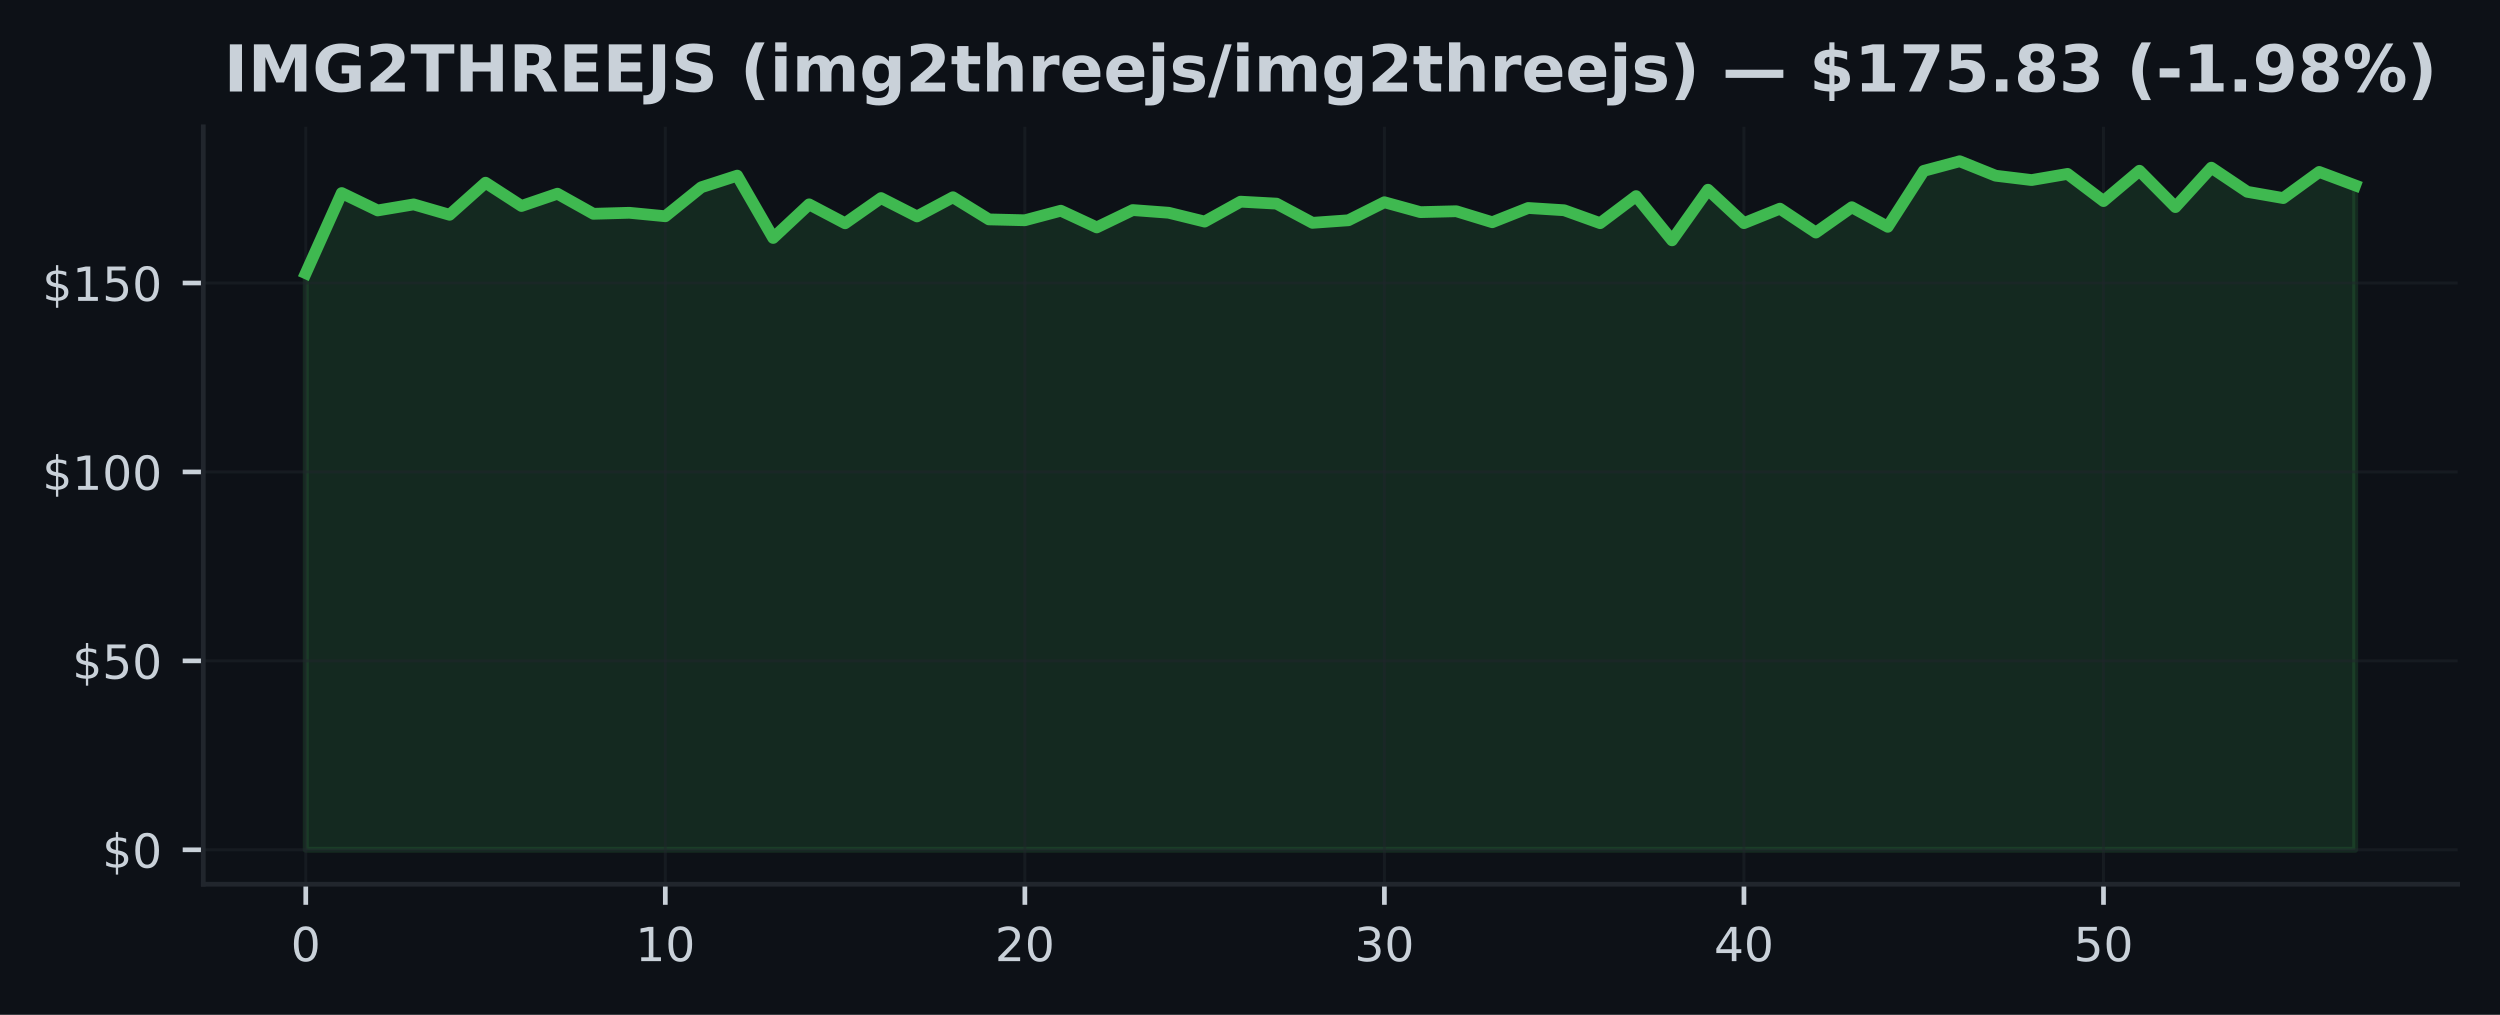
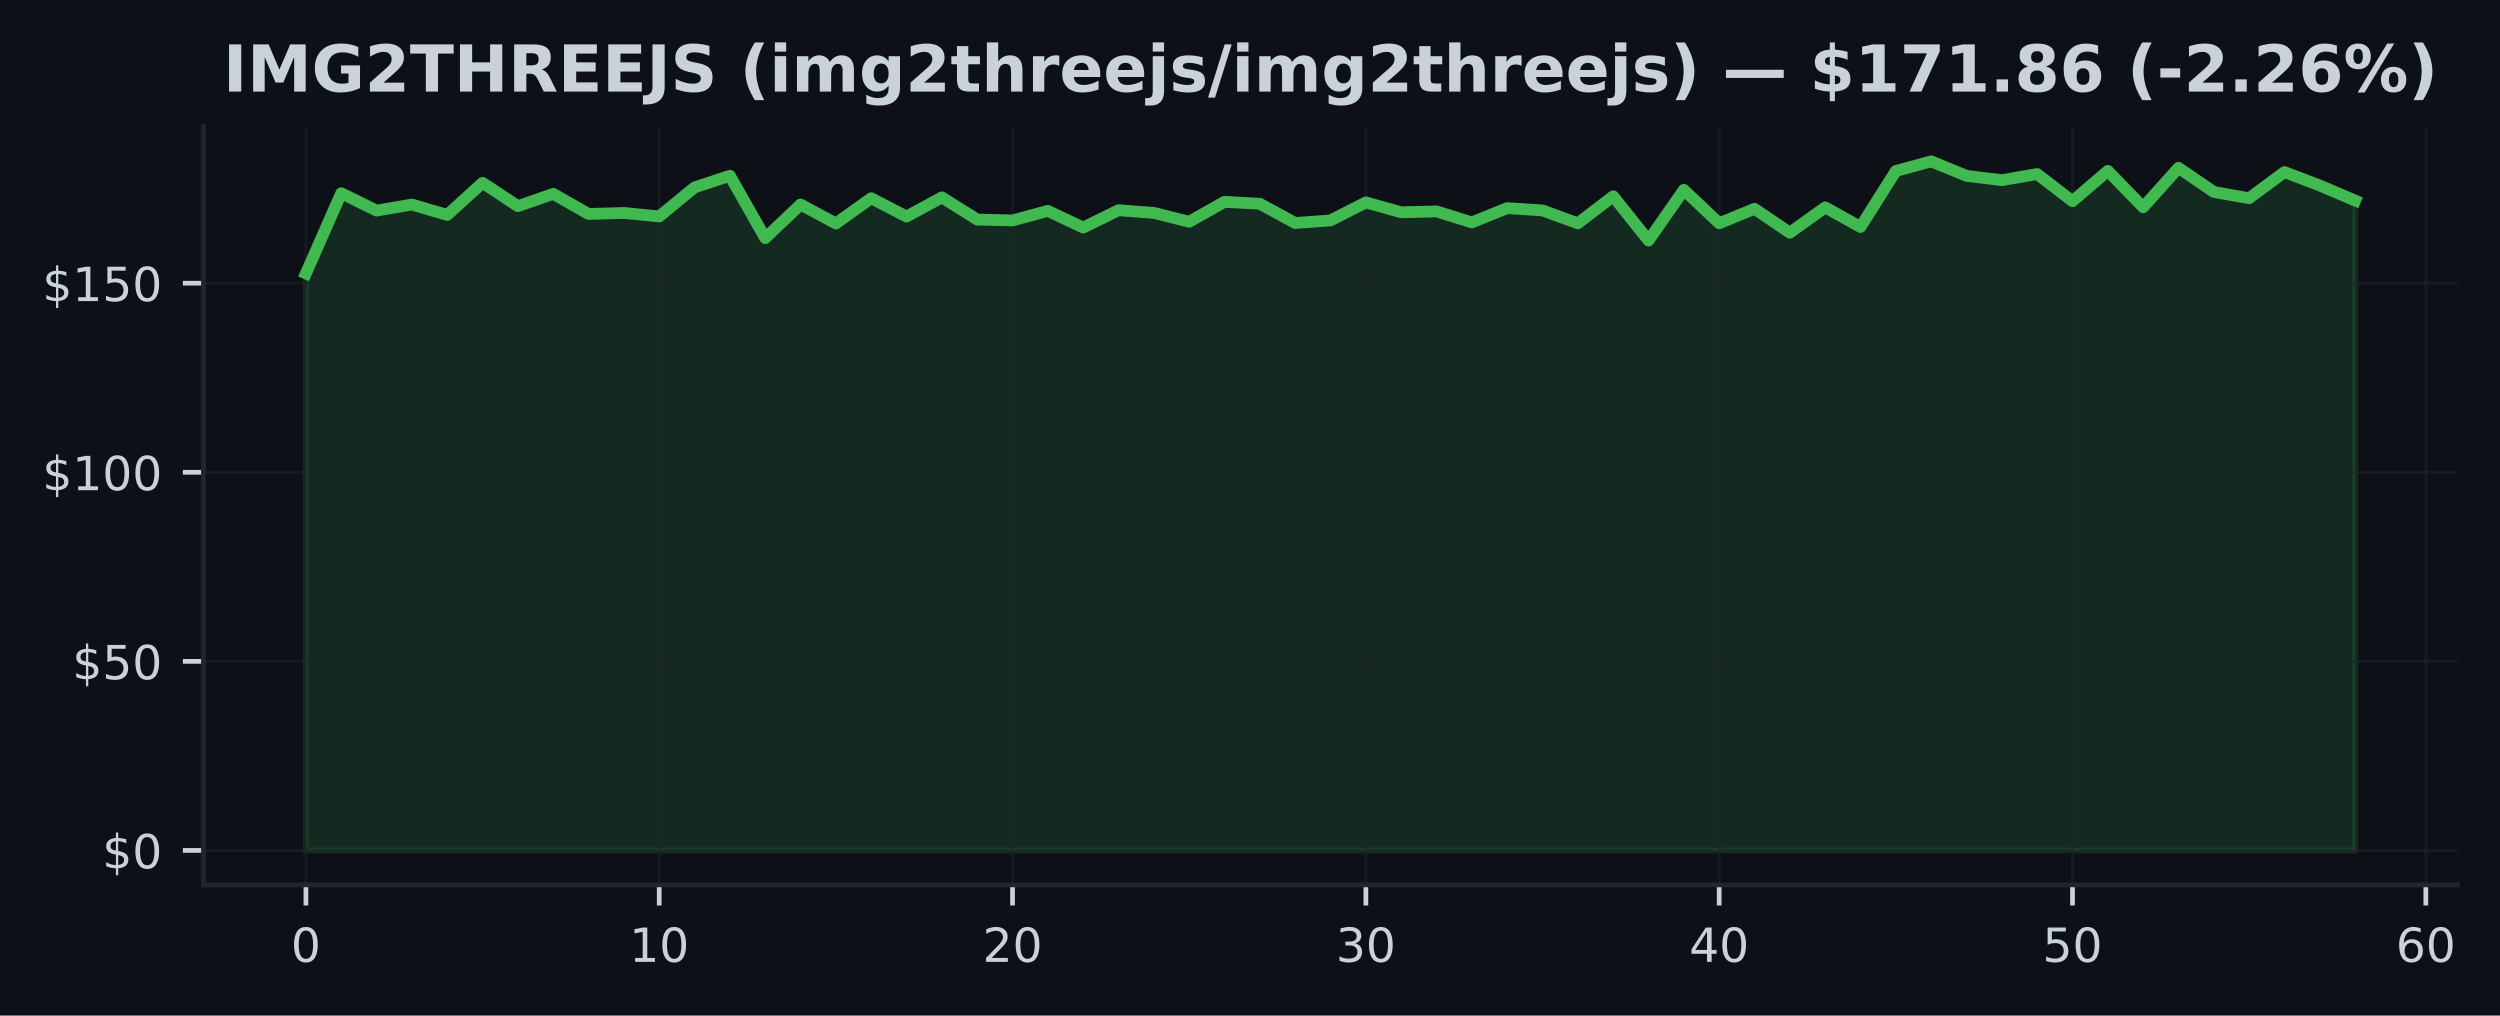
- <svg xmlns="http://www.w3.org/2000/svg" xmlns:xlink="http://www.w3.org/1999/xlink" width="425pt" height="172.518pt" viewBox="0 0 425 172.518" version="1.1">
+ <svg xmlns="http://www.w3.org/2000/svg" xmlns:xlink="http://www.w3.org/1999/xlink" width="424.683pt" height="172.518pt" viewBox="0 0 424.683 172.518" version="1.1">
  <defs>
    <style type="text/css">*{stroke-linejoin: round; stroke-linecap: butt}</style>
  </defs>
  <g id="figure_1">
    <g id="patch_1">
-       <path d="M 0 172.518  L 425 172.518  L 425 0  L 0 0  z " style="fill: #0d1117" />
+       <path d="M 0 172.518  L 424.683 172.518  L 424.683 0  L 0 0  z " style="fill: #0d1117" />
    </g>
    <g id="axes_1">
      <g id="patch_2">
-         <path d="M 34.56 150.318  L 417.8 150.318  L 417.8 21.558  L 34.56 21.558  z " style="fill: #0d1117" />
+         <path d="M 34.56 150.318  L 417.483 150.318  L 417.483 21.558  L 34.56 21.558  z " style="fill: #0d1117" />
      </g>
      <g id="FillBetweenPolyCollection_1">
        <defs>
-           <path id="mbc7bcfe0dc" d="M 51.98 -28.053  L 51.98 -126.067  L 58.092 -139.698  L 64.205 -136.743  L 70.317 -137.771  L 76.429 -136.005  L 82.541 -141.459  L 88.654 -137.501  L 94.766 -139.589  L 100.878 -136.172  L 106.991 -136.345  L 113.103 -135.754  L 119.215 -140.681  L 125.327 -142.66  L 131.44 -132.067  L 137.552 -137.778  L 143.664 -134.559  L 149.776 -138.844  L 155.889 -135.729  L 162.001 -138.985  L 168.113 -135.221  L 174.226 -135.073  L 180.338 -136.699  L 186.45 -133.859  L 192.562 -136.808  L 198.675 -136.352  L 204.787 -134.848  L 210.899 -138.234  L 217.012 -137.9  L 223.124 -134.636  L 229.236 -135.073  L 235.348 -138.137  L 241.461 -136.454  L 247.573 -136.609  L 253.685 -134.739  L 259.798 -137.161  L 265.91 -136.776  L 272.022 -134.579  L 278.134 -139.178  L 284.247 -131.662  L 290.359 -140.264  L 296.471 -134.585  L 302.584 -137.045  L 308.696 -132.986  L 314.808 -137.29  L 320.92 -133.962  L 327.033 -143.469  L 333.145 -145.107  L 339.257 -142.647  L 345.369 -141.908  L 351.482 -142.955  L 357.594 -138.337  L 363.706 -143.488  L 369.819 -137.315  L 375.931 -144.009  L 382.043 -139.91  L 388.155 -138.844  L 394.268 -143.289  L 400.38 -141.002  L 400.38 -28.053  L 400.38 -28.053  L 394.268 -28.053  L 388.155 -28.053  L 382.043 -28.053  L 375.931 -28.053  L 369.819 -28.053  L 363.706 -28.053  L 357.594 -28.053  L 351.482 -28.053  L 345.369 -28.053  L 339.257 -28.053  L 333.145 -28.053  L 327.033 -28.053  L 320.92 -28.053  L 314.808 -28.053  L 308.696 -28.053  L 302.584 -28.053  L 296.471 -28.053  L 290.359 -28.053  L 284.247 -28.053  L 278.134 -28.053  L 272.022 -28.053  L 265.91 -28.053  L 259.798 -28.053  L 253.685 -28.053  L 247.573 -28.053  L 241.461 -28.053  L 235.348 -28.053  L 229.236 -28.053  L 223.124 -28.053  L 217.012 -28.053  L 210.899 -28.053  L 204.787 -28.053  L 198.675 -28.053  L 192.562 -28.053  L 186.45 -28.053  L 180.338 -28.053  L 174.226 -28.053  L 168.113 -28.053  L 162.001 -28.053  L 155.889 -28.053  L 149.776 -28.053  L 143.664 -28.053  L 137.552 -28.053  L 131.44 -28.053  L 125.327 -28.053  L 119.215 -28.053  L 113.103 -28.053  L 106.991 -28.053  L 100.878 -28.053  L 94.766 -28.053  L 88.654 -28.053  L 82.541 -28.053  L 76.429 -28.053  L 70.317 -28.053  L 64.205 -28.053  L 58.092 -28.053  L 51.98 -28.053  z " style="stroke: #3fb950; stroke-opacity: 0.15" />
+           <path id="md863c3ec67" d="M 51.966 -28.053  L 51.966 -126.067  L 57.968 -139.698  L 63.969 -136.743  L 69.971 -137.771  L 75.973 -136.005  L 81.975 -141.459  L 87.977 -137.501  L 93.979 -139.589  L 99.981 -136.172  L 105.983 -136.345  L 111.985 -135.754  L 117.987 -140.681  L 123.989 -142.66  L 129.991 -132.067  L 135.993 -137.778  L 141.994 -134.559  L 147.996 -138.844  L 153.998 -135.729  L 160 -138.985  L 166.002 -135.221  L 172.004 -135.073  L 178.006 -136.699  L 184.008 -133.859  L 190.01 -136.808  L 196.012 -136.352  L 202.014 -134.848  L 208.016 -138.234  L 214.018 -137.9  L 220.02 -134.636  L 226.021 -135.073  L 232.023 -138.137  L 238.025 -136.454  L 244.027 -136.609  L 250.029 -134.739  L 256.031 -137.161  L 262.033 -136.776  L 268.035 -134.579  L 274.037 -139.178  L 280.039 -131.662  L 286.041 -140.264  L 292.043 -134.585  L 298.045 -137.045  L 304.046 -132.986  L 310.048 -137.29  L 316.05 -133.962  L 322.052 -143.469  L 328.054 -145.107  L 334.056 -142.647  L 340.058 -141.908  L 346.06 -142.955  L 352.062 -138.337  L 358.064 -143.488  L 364.066 -137.315  L 370.068 -144.009  L 376.07 -139.91  L 382.072 -138.844  L 388.073 -143.289  L 394.075 -141.002  L 400.077 -138.452  L 400.077 -28.053  L 400.077 -28.053  L 394.075 -28.053  L 388.073 -28.053  L 382.072 -28.053  L 376.07 -28.053  L 370.068 -28.053  L 364.066 -28.053  L 358.064 -28.053  L 352.062 -28.053  L 346.06 -28.053  L 340.058 -28.053  L 334.056 -28.053  L 328.054 -28.053  L 322.052 -28.053  L 316.05 -28.053  L 310.048 -28.053  L 304.046 -28.053  L 298.045 -28.053  L 292.043 -28.053  L 286.041 -28.053  L 280.039 -28.053  L 274.037 -28.053  L 268.035 -28.053  L 262.033 -28.053  L 256.031 -28.053  L 250.029 -28.053  L 244.027 -28.053  L 238.025 -28.053  L 232.023 -28.053  L 226.021 -28.053  L 220.02 -28.053  L 214.018 -28.053  L 208.016 -28.053  L 202.014 -28.053  L 196.012 -28.053  L 190.01 -28.053  L 184.008 -28.053  L 178.006 -28.053  L 172.004 -28.053  L 166.002 -28.053  L 160 -28.053  L 153.998 -28.053  L 147.996 -28.053  L 141.994 -28.053  L 135.993 -28.053  L 129.991 -28.053  L 123.989 -28.053  L 117.987 -28.053  L 111.985 -28.053  L 105.983 -28.053  L 99.981 -28.053  L 93.979 -28.053  L 87.977 -28.053  L 81.975 -28.053  L 75.973 -28.053  L 69.971 -28.053  L 63.969 -28.053  L 57.968 -28.053  L 51.966 -28.053  z " style="stroke: #3fb950; stroke-opacity: 0.15" />
        </defs>
-         <g clip-path="url(#pb139ffe8d1)">
-           <use xlink:href="#mbc7bcfe0dc" x="0" y="172.518" style="fill: #3fb950; fill-opacity: 0.15; stroke: #3fb950; stroke-opacity: 0.15" />
+         <g clip-path="url(#pa2a688dcfe)">
+           <use xlink:href="#md863c3ec67" x="0" y="172.518" style="fill: #3fb950; fill-opacity: 0.15; stroke: #3fb950; stroke-opacity: 0.15" />
        </g>
      </g>
      <g id="matplotlib.axis_1">
        <g id="xtick_1">
          <g id="line2d_1">
-             <path d="M 51.98 150.318  L 51.98 21.558  " clip-path="url(#pb139ffe8d1)" style="fill: none; stroke: #21262d; stroke-opacity: 0.5; stroke-width: 0.5; stroke-linecap: square" />
+             <path d="M 51.966 150.318  L 51.966 21.558  " clip-path="url(#pa2a688dcfe)" style="fill: none; stroke: #21262d; stroke-opacity: 0.5; stroke-width: 0.5; stroke-linecap: square" />
          </g>
          <g id="line2d_2">
            <defs>
-               <path id="mf9c7e9d712" d="M 0 0  L 0 3.5  " style="stroke: #c9d1d9; stroke-width: 0.8" />
+               <path id="m84be8deab8" d="M 0 0  L 0 3.5  " style="stroke: #c9d1d9; stroke-width: 0.8" />
            </defs>
            <g>
-               <use xlink:href="#mf9c7e9d712" x="51.98" y="150.318" style="fill: #c9d1d9; stroke: #c9d1d9; stroke-width: 0.8" />
+               <use xlink:href="#m84be8deab8" x="51.966" y="150.318" style="fill: #c9d1d9; stroke: #c9d1d9; stroke-width: 0.8" />
            </g>
          </g>
          <g id="text_1">
-             <g style="fill: #c9d1d9" transform="translate(49.435 163.3964) scale(0.08 -0.08)">
+             <g style="fill: #c9d1d9" transform="translate(49.42059 163.3964) scale(0.08 -0.08)">
              <defs>
                <path id="DejaVuSans-13" d="M 2034 4250  Q 1547 4250 1301 3770  Q 1056 3291 1056 2328  Q 1056 1369 1301 889  Q 1547 409 2034 409  Q 2525 409 2770 889  Q 3016 1369 3016 2328  Q 3016 3291 2770 3770  Q 2525 4250 2034 4250  z M 2034 4750  Q 2819 4750 3233 4129  Q 3647 3509 3647 2328  Q 3647 1150 3233 529  Q 2819 -91 2034 -91  Q 1250 -91 836 529  Q 422 1150 422 2328  Q 422 3509 836 4129  Q 1250 4750 2034 4750  z " transform="scale(0.015625)" />
              </defs>
              <use xlink:href="#DejaVuSans-13" />
            </g>
          </g>
        </g>
        <g id="xtick_2">
          <g id="line2d_3">
-             <path d="M 113.103 150.318  L 113.103 21.558  " clip-path="url(#pb139ffe8d1)" style="fill: none; stroke: #21262d; stroke-opacity: 0.5; stroke-width: 0.5; stroke-linecap: square" />
+             <path d="M 111.985 150.318  L 111.985 21.558  " clip-path="url(#pa2a688dcfe)" style="fill: none; stroke: #21262d; stroke-opacity: 0.5; stroke-width: 0.5; stroke-linecap: square" />
          </g>
          <g id="line2d_4">
            <g>
-               <use xlink:href="#mf9c7e9d712" x="113.103" y="150.318" style="fill: #c9d1d9; stroke: #c9d1d9; stroke-width: 0.8" />
+               <use xlink:href="#m84be8deab8" x="111.985" y="150.318" style="fill: #c9d1d9; stroke: #c9d1d9; stroke-width: 0.8" />
            </g>
          </g>
          <g id="text_2">
-             <g style="fill: #c9d1d9" transform="translate(108.0128 163.3964) scale(0.08 -0.08)">
+             <g style="fill: #c9d1d9" transform="translate(106.8948 163.3964) scale(0.08 -0.08)">
              <defs>
                <path id="DejaVuSans-14" d="M 794 531  L 1825 531  L 1825 4091  L 703 3866  L 703 4441  L 1819 4666  L 2450 4666  L 2450 531  L 3481 531  L 3481 0  L 794 0  L 794 531  z " transform="scale(0.015625)" />
              </defs>
              <use xlink:href="#DejaVuSans-14" />
              <use xlink:href="#DejaVuSans-13" transform="translate(63.625 0)" />
            </g>
          </g>
        </g>
        <g id="xtick_3">
          <g id="line2d_5">
-             <path d="M 174.226 150.318  L 174.226 21.558  " clip-path="url(#pb139ffe8d1)" style="fill: none; stroke: #21262d; stroke-opacity: 0.5; stroke-width: 0.5; stroke-linecap: square" />
+             <path d="M 172.004 150.318  L 172.004 21.558  " clip-path="url(#pa2a688dcfe)" style="fill: none; stroke: #21262d; stroke-opacity: 0.5; stroke-width: 0.5; stroke-linecap: square" />
          </g>
          <g id="line2d_6">
            <g>
-               <use xlink:href="#mf9c7e9d712" x="174.226" y="150.318" style="fill: #c9d1d9; stroke: #c9d1d9; stroke-width: 0.8" />
+               <use xlink:href="#m84be8deab8" x="172.004" y="150.318" style="fill: #c9d1d9; stroke: #c9d1d9; stroke-width: 0.8" />
            </g>
          </g>
          <g id="text_3">
-             <g style="fill: #c9d1d9" transform="translate(169.1356 163.3964) scale(0.08 -0.08)">
+             <g style="fill: #c9d1d9" transform="translate(166.9141 163.3964) scale(0.08 -0.08)">
              <defs>
                <path id="DejaVuSans-15" d="M 1228 531  L 3431 531  L 3431 0  L 469 0  L 469 531  Q 828 903 1448 1529  Q 2069 2156 2228 2338  Q 2531 2678 2651 2914  Q 2772 3150 2772 3378  Q 2772 3750 2511 3984  Q 2250 4219 1831 4219  Q 1534 4219 1204 4116  Q 875 4013 500 3803  L 500 4441  Q 881 4594 1212 4672  Q 1544 4750 1819 4750  Q 2544 4750 2975 4387  Q 3406 4025 3406 3419  Q 3406 3131 3298 2873  Q 3191 2616 2906 2266  Q 2828 2175 2409 1742  Q 1991 1309 1228 531  z " transform="scale(0.015625)" />
              </defs>
              <use xlink:href="#DejaVuSans-15" />
              <use xlink:href="#DejaVuSans-13" transform="translate(63.625 0)" />
            </g>
          </g>
        </g>
        <g id="xtick_4">
          <g id="line2d_7">
-             <path d="M 235.348 150.318  L 235.348 21.558  " clip-path="url(#pb139ffe8d1)" style="fill: none; stroke: #21262d; stroke-opacity: 0.5; stroke-width: 0.5; stroke-linecap: square" />
+             <path d="M 232.023 150.318  L 232.023 21.558  " clip-path="url(#pa2a688dcfe)" style="fill: none; stroke: #21262d; stroke-opacity: 0.5; stroke-width: 0.5; stroke-linecap: square" />
          </g>
          <g id="line2d_8">
            <g>
-               <use xlink:href="#mf9c7e9d712" x="235.348" y="150.318" style="fill: #c9d1d9; stroke: #c9d1d9; stroke-width: 0.8" />
+               <use xlink:href="#m84be8deab8" x="232.023" y="150.318" style="fill: #c9d1d9; stroke: #c9d1d9; stroke-width: 0.8" />
            </g>
          </g>
          <g id="text_4">
-             <g style="fill: #c9d1d9" transform="translate(230.2584 163.3964) scale(0.08 -0.08)">
+             <g style="fill: #c9d1d9" transform="translate(226.9334 163.3964) scale(0.08 -0.08)">
              <defs>
                <path id="DejaVuSans-16" d="M 2597 2516  Q 3050 2419 3304 2112  Q 3559 1806 3559 1356  Q 3559 666 3084 287  Q 2609 -91 1734 -91  Q 1441 -91 1130 -33  Q 819 25 488 141  L 488 750  Q 750 597 1062 519  Q 1375 441 1716 441  Q 2309 441 2620 675  Q 2931 909 2931 1356  Q 2931 1769 2642 2001  Q 2353 2234 1838 2234  L 1294 2234  L 1294 2753  L 1863 2753  Q 2328 2753 2575 2939  Q 2822 3125 2822 3475  Q 2822 3834 2567 4026  Q 2313 4219 1838 4219  Q 1578 4219 1281 4162  Q 984 4106 628 3988  L 628 4550  Q 988 4650 1302 4700  Q 1616 4750 1894 4750  Q 2613 4750 3031 4423  Q 3450 4097 3450 3541  Q 3450 3153 3228 2886  Q 3006 2619 2597 2516  z " transform="scale(0.015625)" />
              </defs>
              <use xlink:href="#DejaVuSans-16" />
              <use xlink:href="#DejaVuSans-13" transform="translate(63.625 0)" />
            </g>
          </g>
        </g>
        <g id="xtick_5">
          <g id="line2d_9">
-             <path d="M 296.471 150.318  L 296.471 21.558  " clip-path="url(#pb139ffe8d1)" style="fill: none; stroke: #21262d; stroke-opacity: 0.5; stroke-width: 0.5; stroke-linecap: square" />
+             <path d="M 292.043 150.318  L 292.043 21.558  " clip-path="url(#pa2a688dcfe)" style="fill: none; stroke: #21262d; stroke-opacity: 0.5; stroke-width: 0.5; stroke-linecap: square" />
          </g>
          <g id="line2d_10">
            <g>
-               <use xlink:href="#mf9c7e9d712" x="296.471" y="150.318" style="fill: #c9d1d9; stroke: #c9d1d9; stroke-width: 0.8" />
+               <use xlink:href="#m84be8deab8" x="292.043" y="150.318" style="fill: #c9d1d9; stroke: #c9d1d9; stroke-width: 0.8" />
            </g>
          </g>
          <g id="text_5">
-             <g style="fill: #c9d1d9" transform="translate(291.3812 163.3964) scale(0.08 -0.08)">
+             <g style="fill: #c9d1d9" transform="translate(286.9526 163.3964) scale(0.08 -0.08)">
              <defs>
                <path id="DejaVuSans-17" d="M 2419 4116  L 825 1625  L 2419 1625  L 2419 4116  z M 2253 4666  L 3047 4666  L 3047 1625  L 3713 1625  L 3713 1100  L 3047 1100  L 3047 0  L 2419 0  L 2419 1100  L 313 1100  L 313 1709  L 2253 4666  z " transform="scale(0.015625)" />
              </defs>
              <use xlink:href="#DejaVuSans-17" />
              <use xlink:href="#DejaVuSans-13" transform="translate(63.625 0)" />
            </g>
          </g>
        </g>
        <g id="xtick_6">
          <g id="line2d_11">
-             <path d="M 357.594 150.318  L 357.594 21.558  " clip-path="url(#pb139ffe8d1)" style="fill: none; stroke: #21262d; stroke-opacity: 0.5; stroke-width: 0.5; stroke-linecap: square" />
+             <path d="M 352.062 150.318  L 352.062 21.558  " clip-path="url(#pa2a688dcfe)" style="fill: none; stroke: #21262d; stroke-opacity: 0.5; stroke-width: 0.5; stroke-linecap: square" />
          </g>
          <g id="line2d_12">
            <g>
-               <use xlink:href="#mf9c7e9d712" x="357.594" y="150.318" style="fill: #c9d1d9; stroke: #c9d1d9; stroke-width: 0.8" />
+               <use xlink:href="#m84be8deab8" x="352.062" y="150.318" style="fill: #c9d1d9; stroke: #c9d1d9; stroke-width: 0.8" />
            </g>
          </g>
          <g id="text_6">
-             <g style="fill: #c9d1d9" transform="translate(352.504 163.3964) scale(0.08 -0.08)">
+             <g style="fill: #c9d1d9" transform="translate(346.9719 163.3964) scale(0.08 -0.08)">
              <defs>
                <path id="DejaVuSans-18" d="M 691 4666  L 3169 4666  L 3169 4134  L 1269 4134  L 1269 2991  Q 1406 3038 1543 3061  Q 1681 3084 1819 3084  Q 2600 3084 3056 2656  Q 3513 2228 3513 1497  Q 3513 744 3044 326  Q 2575 -91 1722 -91  Q 1428 -91 1123 -41  Q 819 9 494 109  L 494 744  Q 775 591 1075 516  Q 1375 441 1709 441  Q 2250 441 2565 725  Q 2881 1009 2881 1497  Q 2881 1984 2565 2268  Q 2250 2553 1709 2553  Q 1456 2553 1204 2497  Q 953 2441 691 2322  L 691 4666  z " transform="scale(0.015625)" />
              </defs>
              <use xlink:href="#DejaVuSans-18" />
+               <use xlink:href="#DejaVuSans-13" transform="translate(63.625 0)" />
+             </g>
+           </g>
+         </g>
+         <g id="xtick_7">
+           <g id="line2d_13">
+             <path d="M 412.081 150.318  L 412.081 21.558  " clip-path="url(#pa2a688dcfe)" style="fill: none; stroke: #21262d; stroke-opacity: 0.5; stroke-width: 0.5; stroke-linecap: square" />
+           </g>
+           <g id="line2d_14">
+             <g>
+               <use xlink:href="#m84be8deab8" x="412.081" y="150.318" style="fill: #c9d1d9; stroke: #c9d1d9; stroke-width: 0.8" />
+             </g>
+           </g>
+           <g id="text_7">
+             <g style="fill: #c9d1d9" transform="translate(406.9912 163.3964) scale(0.08 -0.08)">
+               <defs>
+                 <path id="DejaVuSans-19" d="M 2113 2584  Q 1688 2584 1439 2293  Q 1191 2003 1191 1497  Q 1191 994 1439 701  Q 1688 409 2113 409  Q 2538 409 2786 701  Q 3034 994 3034 1497  Q 3034 2003 2786 2293  Q 2538 2584 2113 2584  z M 3366 4563  L 3366 3988  Q 3128 4100 2886 4159  Q 2644 4219 2406 4219  Q 1781 4219 1451 3797  Q 1122 3375 1075 2522  Q 1259 2794 1537 2939  Q 1816 3084 2150 3084  Q 2853 3084 3261 2657  Q 3669 2231 3669 1497  Q 3669 778 3244 343  Q 2819 -91 2113 -91  Q 1303 -91 875 529  Q 447 1150 447 2328  Q 447 3434 972 4092  Q 1497 4750 2381 4750  Q 2619 4750 2861 4703  Q 3103 4656 3366 4563  z " transform="scale(0.015625)" />
+               </defs>
+               <use xlink:href="#DejaVuSans-19" />
              <use xlink:href="#DejaVuSans-13" transform="translate(63.625 0)" />
            </g>
          </g>
        </g>
      </g>
      <g id="matplotlib.axis_2">
        <g id="ytick_1">
-           <g id="line2d_13">
-             <path d="M 34.56 144.466  L 417.8 144.466  " clip-path="url(#pb139ffe8d1)" style="fill: none; stroke: #21262d; stroke-opacity: 0.5; stroke-width: 0.5; stroke-linecap: square" />
-           </g>
-           <g id="line2d_14">
+           <g id="line2d_15">
+             <path d="M 34.56 144.466  L 417.483 144.466  " clip-path="url(#pa2a688dcfe)" style="fill: none; stroke: #21262d; stroke-opacity: 0.5; stroke-width: 0.5; stroke-linecap: square" />
+           </g>
+           <g id="line2d_16">
            <defs>
-               <path id="m85b70322e2" d="M 0 0  L -3.5 0  " style="stroke: #c9d1d9; stroke-width: 0.8" />
+               <path id="me0f31e23eb" d="M 0 0  L -3.5 0  " style="stroke: #c9d1d9; stroke-width: 0.8" />
            </defs>
            <g>
-               <use xlink:href="#m85b70322e2" x="34.56" y="144.466" style="fill: #c9d1d9; stroke: #c9d1d9; stroke-width: 0.8" />
-             </g>
-           </g>
-           <g id="text_7">
+               <use xlink:href="#me0f31e23eb" x="34.56" y="144.466" style="fill: #c9d1d9; stroke: #c9d1d9; stroke-width: 0.8" />
+             </g>
+           </g>
+           <g id="text_8">
            <g style="fill: #c9d1d9" transform="translate(17.38 147.5049) scale(0.08 -0.08)">
              <defs>
                <path id="DejaVuSans-7" d="M 2163 -941  L 1850 -941  L 1847 0  Q 1519 6 1191 76  Q 863 147 531 288  L 531 850  Q 850 650 1176 548  Q 1503 447 1850 444  L 1850 1869  Q 1159 1981 845 2250  Q 531 2519 531 2988  Q 531 3497 872 3790  Q 1213 4084 1850 4128  L 1850 4863  L 2163 4863  L 2163 4138  Q 2453 4125 2725 4076  Q 2997 4028 3256 3944  L 3256 3397  Q 2997 3528 2723 3600  Q 2450 3672 2163 3684  L 2163 2350  Q 2872 2241 3206 1959  Q 3541 1678 3541 1191  Q 3541 663 3186 358  Q 2831 53 2163 6  L 2163 -941  z M 1850 2406  L 1850 3688  Q 1488 3647 1297 3481  Q 1106 3316 1106 3041  Q 1106 2772 1282 2622  Q 1459 2472 1850 2406  z M 2163 1806  L 2163 453  Q 2559 506 2761 678  Q 2963 850 2963 1131  Q 2963 1406 2770 1568  Q 2578 1731 2163 1806  z " transform="scale(0.015625)" />
              </defs>
              <use xlink:href="#DejaVuSans-7" />
              <use xlink:href="#DejaVuSans-13" transform="translate(63.625 0)" />
            </g>
          </g>
        </g>
        <g id="ytick_2">
-           <g id="line2d_15">
-             <path d="M 34.56 112.347  L 417.8 112.347  " clip-path="url(#pb139ffe8d1)" style="fill: none; stroke: #21262d; stroke-opacity: 0.5; stroke-width: 0.5; stroke-linecap: square" />
-           </g>
-           <g id="line2d_16">
-             <g>
-               <use xlink:href="#m85b70322e2" x="34.56" y="112.347" style="fill: #c9d1d9; stroke: #c9d1d9; stroke-width: 0.8" />
-             </g>
-           </g>
-           <g id="text_8">
+           <g id="line2d_17">
+             <path d="M 34.56 112.347  L 417.483 112.347  " clip-path="url(#pa2a688dcfe)" style="fill: none; stroke: #21262d; stroke-opacity: 0.5; stroke-width: 0.5; stroke-linecap: square" />
+           </g>
+           <g id="line2d_18">
+             <g>
+               <use xlink:href="#me0f31e23eb" x="34.56" y="112.347" style="fill: #c9d1d9; stroke: #c9d1d9; stroke-width: 0.8" />
+             </g>
+           </g>
+           <g id="text_9">
            <g style="fill: #c9d1d9" transform="translate(12.29 115.3859) scale(0.08 -0.08)">
              <use xlink:href="#DejaVuSans-7" />
              <use xlink:href="#DejaVuSans-18" transform="translate(63.625 0)" />
              <use xlink:href="#DejaVuSans-13" transform="translate(127.25 0)" />
            </g>
          </g>
        </g>
        <g id="ytick_3">
-           <g id="line2d_17">
-             <path d="M 34.56 80.228  L 417.8 80.228  " clip-path="url(#pb139ffe8d1)" style="fill: none; stroke: #21262d; stroke-opacity: 0.5; stroke-width: 0.5; stroke-linecap: square" />
-           </g>
-           <g id="line2d_18">
-             <g>
-               <use xlink:href="#m85b70322e2" x="34.56" y="80.228" style="fill: #c9d1d9; stroke: #c9d1d9; stroke-width: 0.8" />
-             </g>
-           </g>
-           <g id="text_9">
+           <g id="line2d_19">
+             <path d="M 34.56 80.228  L 417.483 80.228  " clip-path="url(#pa2a688dcfe)" style="fill: none; stroke: #21262d; stroke-opacity: 0.5; stroke-width: 0.5; stroke-linecap: square" />
+           </g>
+           <g id="line2d_20">
+             <g>
+               <use xlink:href="#me0f31e23eb" x="34.56" y="80.228" style="fill: #c9d1d9; stroke: #c9d1d9; stroke-width: 0.8" />
+             </g>
+           </g>
+           <g id="text_10">
            <g style="fill: #c9d1d9" transform="translate(7.2 83.2669) scale(0.08 -0.08)">
              <use xlink:href="#DejaVuSans-7" />
              <use xlink:href="#DejaVuSans-14" transform="translate(63.625 0)" />
              <use xlink:href="#DejaVuSans-13" transform="translate(127.25 0)" />
              <use xlink:href="#DejaVuSans-13" transform="translate(190.875 0)" />
            </g>
          </g>
        </g>
        <g id="ytick_4">
-           <g id="line2d_19">
-             <path d="M 34.56 48.109  L 417.8 48.109  " clip-path="url(#pb139ffe8d1)" style="fill: none; stroke: #21262d; stroke-opacity: 0.5; stroke-width: 0.5; stroke-linecap: square" />
-           </g>
-           <g id="line2d_20">
-             <g>
-               <use xlink:href="#m85b70322e2" x="34.56" y="48.109" style="fill: #c9d1d9; stroke: #c9d1d9; stroke-width: 0.8" />
-             </g>
-           </g>
-           <g id="text_10">
+           <g id="line2d_21">
+             <path d="M 34.56 48.109  L 417.483 48.109  " clip-path="url(#pa2a688dcfe)" style="fill: none; stroke: #21262d; stroke-opacity: 0.5; stroke-width: 0.5; stroke-linecap: square" />
+           </g>
+           <g id="line2d_22">
+             <g>
+               <use xlink:href="#me0f31e23eb" x="34.56" y="48.109" style="fill: #c9d1d9; stroke: #c9d1d9; stroke-width: 0.8" />
+             </g>
+           </g>
+           <g id="text_11">
            <g style="fill: #c9d1d9" transform="translate(7.2 51.14788) scale(0.08 -0.08)">
              <use xlink:href="#DejaVuSans-7" />
              <use xlink:href="#DejaVuSans-14" transform="translate(63.625 0)" />
              <use xlink:href="#DejaVuSans-18" transform="translate(127.25 0)" />
              <use xlink:href="#DejaVuSans-13" transform="translate(190.875 0)" />
            </g>
          </g>
        </g>
      </g>
-       <g id="line2d_21">
-         <path d="M 51.98 46.451  L 58.092 32.82  L 64.205 35.775  L 70.317 34.747  L 76.429 36.514  L 82.541 31.06  L 88.654 35.017  L 94.766 32.929  L 100.878 36.347  L 106.991 36.173  L 113.103 36.764  L 119.215 31.837  L 125.327 29.858  L 131.44 40.451  L 137.552 34.741  L 143.664 37.959  L 149.776 33.674  L 155.889 36.79  L 162.001 33.533  L 168.113 37.297  L 174.226 37.445  L 180.338 35.82  L 186.45 38.659  L 192.562 35.711  L 198.675 36.167  L 204.787 37.67  L 210.899 34.284  L 217.012 34.619  L 223.124 37.882  L 229.236 37.445  L 235.348 34.381  L 241.461 36.064  L 247.573 35.91  L 253.685 37.779  L 259.798 35.357  L 265.91 35.743  L 272.022 37.94  L 278.134 33.34  L 284.247 40.856  L 290.359 32.255  L 296.471 37.933  L 302.584 35.473  L 308.696 39.533  L 314.808 35.229  L 320.92 38.556  L 327.033 29.049  L 333.145 27.411  L 339.257 29.871  L 345.369 30.61  L 351.482 29.563  L 357.594 34.182  L 363.706 29.03  L 369.819 35.203  L 375.931 28.509  L 382.043 32.608  L 388.155 33.674  L 394.268 29.229  L 400.38 31.516  " clip-path="url(#pb139ffe8d1)" style="fill: none; stroke: #3fb950; stroke-width: 2; stroke-linecap: square" />
+       <g id="line2d_23">
+         <path d="M 51.966 46.451  L 57.968 32.82  L 63.969 35.775  L 69.971 34.747  L 75.973 36.514  L 81.975 31.06  L 87.977 35.017  L 93.979 32.929  L 99.981 36.347  L 105.983 36.173  L 111.985 36.764  L 117.987 31.837  L 123.989 29.858  L 129.991 40.451  L 135.993 34.741  L 141.994 37.959  L 147.996 33.674  L 153.998 36.79  L 160 33.533  L 166.002 37.297  L 172.004 37.445  L 178.006 35.82  L 184.008 38.659  L 190.01 35.711  L 196.012 36.167  L 202.014 37.67  L 208.016 34.284  L 214.018 34.619  L 220.02 37.882  L 226.021 37.445  L 232.023 34.381  L 238.025 36.064  L 244.027 35.91  L 250.029 37.779  L 256.031 35.357  L 262.033 35.743  L 268.035 37.94  L 274.037 33.34  L 280.039 40.856  L 286.041 32.255  L 292.043 37.933  L 298.045 35.473  L 304.046 39.533  L 310.048 35.229  L 316.05 38.556  L 322.052 29.049  L 328.054 27.411  L 334.056 29.871  L 340.058 30.61  L 346.06 29.563  L 352.062 34.182  L 358.064 29.03  L 364.066 35.203  L 370.068 28.509  L 376.07 32.608  L 382.072 33.674  L 388.073 29.229  L 394.075 31.516  L 400.077 34.066  " clip-path="url(#pa2a688dcfe)" style="fill: none; stroke: #3fb950; stroke-width: 2; stroke-linecap: square" />
      </g>
      <g id="patch_3">
        <path d="M 34.56 150.318  L 34.56 21.558  " style="fill: none; stroke: #21262d; stroke-width: 0.8; stroke-linejoin: miter; stroke-linecap: square" />
      </g>
      <g id="patch_4">
-         <path d="M 34.56 150.318  L 417.8 150.318  " style="fill: none; stroke: #21262d; stroke-width: 0.8; stroke-linejoin: miter; stroke-linecap: square" />
-       </g>
-       <g id="text_11">
-         <g style="fill: #c9d1d9" transform="translate(38.05938 15.55828) scale(0.11 -0.11)">
+         <path d="M 34.56 150.318  L 417.483 150.318  " style="fill: none; stroke: #21262d; stroke-width: 0.8; stroke-linejoin: miter; stroke-linecap: square" />
+       </g>
+       <g id="text_12">
+         <g style="fill: #c9d1d9" transform="translate(37.90082 15.55828) scale(0.11 -0.11)">
          <defs>
            <path id="DejaVuSans-Bold-2c" d="M 588 4666  L 1791 4666  L 1791 0  L 588 0  L 588 4666  z " transform="scale(0.015625)" />
            <path id="DejaVuSans-Bold-30" d="M 588 4666  L 2119 4666  L 3181 2169  L 4250 4666  L 5778 4666  L 5778 0  L 4641 0  L 4641 3413  L 3566 897  L 2803 897  L 1728 3413  L 1728 0  L 588 0  L 588 4666  z " transform="scale(0.015625)" />
            <path id="DejaVuSans-Bold-2a" d="M 4781 347  Q 4331 128 3847 18  Q 3363 -91 2847 -91  Q 1681 -91 1000 561  Q 319 1213 319 2328  Q 319 3456 1012 4103  Q 1706 4750 2913 4750  Q 3378 4750 3804 4662  Q 4231 4575 4609 4403  L 4609 3438  Q 4219 3659 3833 3768  Q 3447 3878 3059 3878  Q 2341 3878 1952 3476  Q 1563 3075 1563 2328  Q 1563 1588 1938 1184  Q 2313 781 3003 781  Q 3191 781 3352 804  Q 3513 828 3641 878  L 3641 1784  L 2906 1784  L 2906 2591  L 4781 2591  L 4781 347  z " transform="scale(0.015625)" />
            <path id="DejaVuSans-Bold-15" d="M 1844 884  L 3897 884  L 3897 0  L 506 0  L 506 884  L 2209 2388  Q 2438 2594 2547 2791  Q 2656 2988 2656 3200  Q 2656 3528 2436 3728  Q 2216 3928 1850 3928  Q 1569 3928 1234 3808  Q 900 3688 519 3450  L 519 4475  Q 925 4609 1322 4679  Q 1719 4750 2100 4750  Q 2938 4750 3402 4381  Q 3866 4013 3866 3353  Q 3866 2972 3669 2642  Q 3472 2313 2841 1759  L 1844 884  z " transform="scale(0.015625)" />
            <path id="DejaVuSans-Bold-37" d="M 31 4666  L 4331 4666  L 4331 3756  L 2784 3756  L 2784 0  L 1581 0  L 1581 3756  L 31 3756  L 31 4666  z " transform="scale(0.015625)" />
            <path id="DejaVuSans-Bold-2b" d="M 588 4666  L 1791 4666  L 1791 2888  L 3566 2888  L 3566 4666  L 4769 4666  L 4769 0  L 3566 0  L 3566 1978  L 1791 1978  L 1791 0  L 588 0  L 588 4666  z " transform="scale(0.015625)" />
            <path id="DejaVuSans-Bold-35" d="M 2297 2597  Q 2675 2597 2839 2737  Q 3003 2878 3003 3200  Q 3003 3519 2839 3656  Q 2675 3794 2297 3794  L 1791 3794  L 1791 2597  L 2297 2597  z M 1791 1766  L 1791 0  L 588 0  L 588 4666  L 2425 4666  Q 3347 4666 3776 4356  Q 4206 4047 4206 3378  Q 4206 2916 3982 2619  Q 3759 2322 3309 2181  Q 3556 2125 3751 1926  Q 3947 1728 4147 1325  L 4800 0  L 3519 0  L 2950 1159  Q 2778 1509 2601 1637  Q 2425 1766 2131 1766  L 1791 1766  z " transform="scale(0.015625)" />
            <path id="DejaVuSans-Bold-28" d="M 588 4666  L 3834 4666  L 3834 3756  L 1791 3756  L 1791 2888  L 3713 2888  L 3713 1978  L 1791 1978  L 1791 909  L 3903 909  L 3903 0  L 588 0  L 588 4666  z " transform="scale(0.015625)" />
            <path id="DejaVuSans-Bold-2d" d="M 588 4666  L 1791 4666  L 1791 453  Q 1791 -419 1317 -850  Q 844 -1281 -116 -1281  L -359 -1281  L -359 -372  L -172 -372  Q 203 -372 395 -162  Q 588 47 588 453  L 588 4666  z " transform="scale(0.015625)" />
            <path id="DejaVuSans-Bold-36" d="M 3834 4519  L 3834 3531  Q 3450 3703 3084 3790  Q 2719 3878 2394 3878  Q 1963 3878 1756 3759  Q 1550 3641 1550 3391  Q 1550 3203 1689 3098  Q 1828 2994 2194 2919  L 2706 2816  Q 3484 2659 3812 2340  Q 4141 2022 4141 1434  Q 4141 663 3683 286  Q 3225 -91 2284 -91  Q 1841 -91 1394 -6  Q 947 78 500 244  L 500 1259  Q 947 1022 1364 901  Q 1781 781 2169 781  Q 2563 781 2772 912  Q 2981 1044 2981 1288  Q 2981 1506 2839 1625  Q 2697 1744 2272 1838  L 1806 1941  Q 1106 2091 782 2419  Q 459 2747 459 3303  Q 459 4000 909 4375  Q 1359 4750 2203 4750  Q 2588 4750 2994 4692  Q 3400 4634 3834 4519  z " transform="scale(0.015625)" />
            <path id="DejaVuSans-Bold-3" transform="scale(0.015625)" />
            <path id="DejaVuSans-Bold-b" d="M 2413 -844  L 1484 -844  Q 1006 -72 778 623  Q 550 1319 550 2003  Q 550 2688 779 3389  Q 1009 4091 1484 4856  L 2413 4856  Q 2013 4116 1813 3408  Q 1613 2700 1613 2009  Q 1613 1319 1811 609  Q 2009 -100 2413 -844  z " transform="scale(0.015625)" />
            <path id="DejaVuSans-Bold-4c" d="M 538 3500  L 1656 3500  L 1656 0  L 538 0  L 538 3500  z M 538 4863  L 1656 4863  L 1656 3950  L 538 3950  L 538 4863  z " transform="scale(0.015625)" />
            <path id="DejaVuSans-Bold-50" d="M 3781 2919  Q 3994 3244 4286 3414  Q 4578 3584 4928 3584  Q 5531 3584 5847 3212  Q 6163 2841 6163 2131  L 6163 0  L 5038 0  L 5038 1825  Q 5041 1866 5042 1909  Q 5044 1953 5044 2034  Q 5044 2406 4934 2573  Q 4825 2741 4581 2741  Q 4263 2741 4089 2478  Q 3916 2216 3909 1719  L 3909 0  L 2784 0  L 2784 1825  Q 2784 2406 2684 2573  Q 2584 2741 2328 2741  Q 2006 2741 1831 2477  Q 1656 2213 1656 1722  L 1656 0  L 531 0  L 531 3500  L 1656 3500  L 1656 2988  Q 1863 3284 2130 3434  Q 2397 3584 2719 3584  Q 3081 3584 3359 3409  Q 3638 3234 3781 2919  z " transform="scale(0.015625)" />
            <path id="DejaVuSans-Bold-4a" d="M 2919 594  Q 2688 288 2409 144  Q 2131 0 1766 0  Q 1125 0 706 504  Q 288 1009 288 1791  Q 288 2575 706 3076  Q 1125 3578 1766 3578  Q 2131 3578 2409 3434  Q 2688 3291 2919 2981  L 2919 3500  L 4044 3500  L 4044 353  Q 4044 -491 3511 -936  Q 2978 -1381 1966 -1381  Q 1638 -1381 1331 -1331  Q 1025 -1281 716 -1178  L 716 -306  Q 1009 -475 1290 -558  Q 1572 -641 1856 -641  Q 2406 -641 2662 -400  Q 2919 -159 2919 353  L 2919 594  z M 2181 2772  Q 1834 2772 1640 2515  Q 1447 2259 1447 1791  Q 1447 1309 1634 1061  Q 1822 813 2181 813  Q 2531 813 2725 1069  Q 2919 1325 2919 1791  Q 2919 2259 2725 2515  Q 2531 2772 2181 2772  z " transform="scale(0.015625)" />
            <path id="DejaVuSans-Bold-57" d="M 1759 4494  L 1759 3500  L 2913 3500  L 2913 2700  L 1759 2700  L 1759 1216  Q 1759 972 1856 886  Q 1953 800 2241 800  L 2816 800  L 2816 0  L 1856 0  Q 1194 0 917 276  Q 641 553 641 1216  L 641 2700  L 84 2700  L 84 3500  L 641 3500  L 641 4494  L 1759 4494  z " transform="scale(0.015625)" />
            <path id="DejaVuSans-Bold-4b" d="M 4056 2131  L 4056 0  L 2931 0  L 2931 347  L 2931 1625  Q 2931 2084 2911 2256  Q 2891 2428 2841 2509  Q 2775 2619 2662 2680  Q 2550 2741 2406 2741  Q 2056 2741 1856 2470  Q 1656 2200 1656 1722  L 1656 0  L 538 0  L 538 4863  L 1656 4863  L 1656 2988  Q 1909 3294 2193 3439  Q 2478 3584 2822 3584  Q 3428 3584 3742 3212  Q 4056 2841 4056 2131  z " transform="scale(0.015625)" />
            <path id="DejaVuSans-Bold-55" d="M 3138 2547  Q 2991 2616 2845 2648  Q 2700 2681 2553 2681  Q 2122 2681 1889 2404  Q 1656 2128 1656 1613  L 1656 0  L 538 0  L 538 3500  L 1656 3500  L 1656 2925  Q 1872 3269 2151 3426  Q 2431 3584 2822 3584  Q 2878 3584 2943 3579  Q 3009 3575 3134 3559  L 3138 2547  z " transform="scale(0.015625)" />
            <path id="DejaVuSans-Bold-48" d="M 4031 1759  L 4031 1441  L 1416 1441  Q 1456 1047 1700 850  Q 1944 653 2381 653  Q 2734 653 3104 758  Q 3475 863 3866 1075  L 3866 213  Q 3469 63 3072 -14  Q 2675 -91 2278 -91  Q 1328 -91 801 392  Q 275 875 275 1747  Q 275 2603 792 3093  Q 1309 3584 2216 3584  Q 3041 3584 3536 3087  Q 4031 2591 4031 1759  z M 2881 2131  Q 2881 2450 2695 2645  Q 2509 2841 2209 2841  Q 1884 2841 1681 2658  Q 1478 2475 1428 2131  L 2881 2131  z " transform="scale(0.015625)" />
            <path id="DejaVuSans-Bold-4d" d="M 538 3500  L 1656 3500  L 1656 63  Q 1656 -641 1318 -1011  Q 981 -1381 341 -1381  L -213 -1381  L -213 -647  L -19 -647  Q 300 -647 419 -503  Q 538 -359 538 63  L 538 3500  z M 538 4863  L 1656 4863  L 1656 3950  L 538 3950  L 538 4863  z " transform="scale(0.015625)" />
            <path id="DejaVuSans-Bold-56" d="M 3272 3391  L 3272 2541  Q 2913 2691 2578 2766  Q 2244 2841 1947 2841  Q 1628 2841 1473 2761  Q 1319 2681 1319 2516  Q 1319 2381 1436 2309  Q 1553 2238 1856 2203  L 2053 2175  Q 2913 2066 3209 1816  Q 3506 1566 3506 1031  Q 3506 472 3093 190  Q 2681 -91 1863 -91  Q 1516 -91 1145 -36  Q 775 19 384 128  L 384 978  Q 719 816 1070 734  Q 1422 653 1784 653  Q 2113 653 2278 743  Q 2444 834 2444 1013  Q 2444 1163 2330 1236  Q 2216 1309 1875 1350  L 1678 1375  Q 931 1469 631 1722  Q 331 1975 331 2491  Q 331 3047 712 3315  Q 1094 3584 1881 3584  Q 2191 3584 2531 3537  Q 2872 3491 3272 3391  z " transform="scale(0.015625)" />
            <path id="DejaVuSans-Bold-12" d="M 1644 4666  L 2338 4666  L 691 -594  L 0 -594  L 1644 4666  z " transform="scale(0.015625)" />
            <path id="DejaVuSans-Bold-c" d="M 513 -844  Q 913 -100 1113 609  Q 1313 1319 1313 2009  Q 1313 2700 1113 3408  Q 913 4116 513 4856  L 1441 4856  Q 1916 4091 2145 3389  Q 2375 2688 2375 2003  Q 2375 1319 2147 623  Q 1919 -72 1441 -844  L 513 -844  z " transform="scale(0.015625)" />
            <path id="DejaVuSans-Bold-af6" d="M 344 2156  L 6056 2156  L 6056 1350  L 344 1350  L 344 2156  z " transform="scale(0.015625)" />
            <path id="DejaVuSans-Bold-7" d="M 2484 -941  L 1978 -941  L 1975 0  Q 1584 16 1218 87  Q 853 159 506 288  L 506 1106  Q 866 922 1233 823  Q 1600 725 1978 713  L 1978 1684  L 1875 1703  Q 1128 1834 814 2115  Q 500 2397 500 2925  Q 500 3484 883 3798  Q 1266 4113 1975 4141  L 1978 4863  L 2484 4863  L 2484 4153  Q 2797 4128 3109 4075  Q 3422 4022 3738 3938  L 3738 3144  Q 3425 3275 3112 3348  Q 2800 3422 2484 3438  L 2484 2541  L 2584 2522  Q 3378 2397 3698 2105  Q 4019 1813 4019 1241  Q 4019 666 3637 358  Q 3256 50 2484 6  L 2484 -941  z M 1978 2613  L 1978 3428  Q 1756 3416 1623 3308  Q 1491 3200 1491 3034  Q 1491 2850 1612 2745  Q 1734 2641 1978 2613  z M 2484 1594  L 2484 725  Q 2756 728 2892 831  Q 3028 934 3028 1141  Q 3028 1353 2903 1458  Q 2778 1563 2484 1594  z " transform="scale(0.015625)" />
            <path id="DejaVuSans-Bold-14" d="M 750 831  L 1813 831  L 1813 3847  L 722 3622  L 722 4441  L 1806 4666  L 2950 4666  L 2950 831  L 4013 831  L 4013 0  L 750 0  L 750 831  z " transform="scale(0.015625)" />
            <path id="DejaVuSans-Bold-1a" d="M 428 4666  L 3944 4666  L 3944 3988  L 2125 0  L 953 0  L 2675 3781  L 428 3781  L 428 4666  z " transform="scale(0.015625)" />
-             <path id="DejaVuSans-Bold-18" d="M 678 4666  L 3669 4666  L 3669 3781  L 1638 3781  L 1638 3059  Q 1775 3097 1914 3117  Q 2053 3138 2203 3138  Q 3056 3138 3531 2711  Q 4006 2284 4006 1522  Q 4006 766 3489 337  Q 2972 -91 2053 -91  Q 1656 -91 1267 -14  Q 878 63 494 219  L 494 1166  Q 875 947 1217 837  Q 1559 728 1863 728  Q 2300 728 2551 942  Q 2803 1156 2803 1522  Q 2803 1891 2551 2103  Q 2300 2316 1863 2316  Q 1603 2316 1309 2248  Q 1016 2181 678 2041  L 678 4666  z " transform="scale(0.015625)" />
            <path id="DejaVuSans-Bold-11" d="M 653 1209  L 1778 1209  L 1778 0  L 653 0  L 653 1209  z " transform="scale(0.015625)" />
            <path id="DejaVuSans-Bold-1b" d="M 2228 2088  Q 1891 2088 1709 1903  Q 1528 1719 1528 1375  Q 1528 1031 1709 848  Q 1891 666 2228 666  Q 2563 666 2741 848  Q 2919 1031 2919 1375  Q 2919 1722 2741 1905  Q 2563 2088 2228 2088  z M 1350 2484  Q 925 2613 709 2878  Q 494 3144 494 3541  Q 494 4131 934 4440  Q 1375 4750 2228 4750  Q 3075 4750 3515 4442  Q 3956 4134 3956 3541  Q 3956 3144 3739 2878  Q 3522 2613 3097 2484  Q 3572 2353 3814 2058  Q 4056 1763 4056 1313  Q 4056 619 3595 264  Q 3134 -91 2228 -91  Q 1319 -91 855 264  Q 391 619 391 1313  Q 391 1763 633 2058  Q 875 2353 1350 2484  z M 1631 3419  Q 1631 3141 1786 2991  Q 1941 2841 2228 2841  Q 2509 2841 2662 2991  Q 2816 3141 2816 3419  Q 2816 3697 2662 3845  Q 2509 3994 2228 3994  Q 1941 3994 1786 3844  Q 1631 3694 1631 3419  z " transform="scale(0.015625)" />
-             <path id="DejaVuSans-Bold-16" d="M 2981 2516  Q 3453 2394 3698 2092  Q 3944 1791 3944 1325  Q 3944 631 3412 270  Q 2881 -91 1863 -91  Q 1503 -91 1142 -33  Q 781 25 428 141  L 428 1069  Q 766 900 1098 814  Q 1431 728 1753 728  Q 2231 728 2486 893  Q 2741 1059 2741 1369  Q 2741 1688 2480 1852  Q 2219 2016 1709 2016  L 1228 2016  L 1228 2791  L 1734 2791  Q 2188 2791 2409 2933  Q 2631 3075 2631 3366  Q 2631 3634 2415 3781  Q 2200 3928 1806 3928  Q 1516 3928 1219 3862  Q 922 3797 628 3669  L 628 4550  Q 984 4650 1334 4700  Q 1684 4750 2022 4750  Q 2931 4750 3382 4451  Q 3834 4153 3834 3553  Q 3834 3144 3618 2883  Q 3403 2622 2981 2516  z " transform="scale(0.015625)" />
+             <path id="DejaVuSans-Bold-19" d="M 2316 2303  Q 2000 2303 1842 2098  Q 1684 1894 1684 1484  Q 1684 1075 1842 870  Q 2000 666 2316 666  Q 2634 666 2792 870  Q 2950 1075 2950 1484  Q 2950 1894 2792 2098  Q 2634 2303 2316 2303  z M 3803 4544  L 3803 3681  Q 3506 3822 3243 3889  Q 2981 3956 2731 3956  Q 2194 3956 1894 3657  Q 1594 3359 1544 2772  Q 1750 2925 1990 3001  Q 2231 3078 2516 3078  Q 3231 3078 3670 2659  Q 4109 2241 4109 1563  Q 4109 813 3618 361  Q 3128 -91 2303 -91  Q 1394 -91 895 523  Q 397 1138 397 2266  Q 397 3422 980 4083  Q 1563 4744 2578 4744  Q 2900 4744 3203 4694  Q 3506 4644 3803 4544  z " transform="scale(0.015625)" />
            <path id="DejaVuSans-Bold-10" d="M 347 2297  L 2309 2297  L 2309 1388  L 347 1388  L 347 2297  z " transform="scale(0.015625)" />
-             <path id="DejaVuSans-Bold-1c" d="M 641 103  L 641 966  Q 928 831 1190 764  Q 1453 697 1709 697  Q 2247 697 2547 995  Q 2847 1294 2900 1881  Q 2688 1725 2447 1647  Q 2206 1569 1925 1569  Q 1209 1569 770 1986  Q 331 2403 331 3084  Q 331 3838 820 4291  Q 1309 4744 2131 4744  Q 3044 4744 3544 4128  Q 4044 3513 4044 2388  Q 4044 1231 3459 570  Q 2875 -91 1856 -91  Q 1528 -91 1228 -42  Q 928 6 641 103  z M 2125 2350  Q 2441 2350 2600 2554  Q 2759 2759 2759 3169  Q 2759 3575 2600 3781  Q 2441 3988 2125 3988  Q 1809 3988 1650 3781  Q 1491 3575 1491 3169  Q 1491 2759 1650 2554  Q 1809 2350 2125 2350  z " transform="scale(0.015625)" />
            <path id="DejaVuSans-Bold-8" d="M 4959 1925  Q 4738 1925 4616 1733  Q 4494 1541 4494 1184  Q 4494 825 4614 633  Q 4734 441 4959 441  Q 5184 441 5303 633  Q 5422 825 5422 1184  Q 5422 1541 5301 1733  Q 5181 1925 4959 1925  z M 4959 2450  Q 5541 2450 5875 2112  Q 6209 1775 6209 1184  Q 6209 594 5875 251  Q 5541 -91 4959 -91  Q 4378 -91 4042 251  Q 3706 594 3706 1184  Q 3706 1772 4042 2111  Q 4378 2450 4959 2450  z M 2094 -91  L 1403 -91  L 4319 4750  L 5013 4750  L 2094 -91  z M 1453 4750  Q 2034 4750 2367 4411  Q 2700 4072 2700 3481  Q 2700 2891 2367 2550  Q 2034 2209 1453 2209  Q 872 2209 539 2550  Q 206 2891 206 3481  Q 206 4072 539 4411  Q 872 4750 1453 4750  z M 1453 4225  Q 1228 4225 1106 4031  Q 984 3838 984 3481  Q 984 3122 1106 2926  Q 1228 2731 1453 2731  Q 1678 2731 1798 2926  Q 1919 3122 1919 3481  Q 1919 3838 1797 4031  Q 1675 4225 1453 4225  z " transform="scale(0.015625)" />
          </defs>
          <use xlink:href="#DejaVuSans-Bold-2c" />
          <use xlink:href="#DejaVuSans-Bold-30" transform="translate(37.20312 0)" />
          <use xlink:href="#DejaVuSans-Bold-2a" transform="translate(136.7188 0)" />
          <use xlink:href="#DejaVuSans-Bold-15" transform="translate(218.7969 0)" />
          <use xlink:href="#DejaVuSans-Bold-37" transform="translate(288.375 0)" />
          <use xlink:href="#DejaVuSans-Bold-2b" transform="translate(356.5938 0)" />
          <use xlink:href="#DejaVuSans-Bold-35" transform="translate(440.2812 0)" />
          <use xlink:href="#DejaVuSans-Bold-28" transform="translate(517.2812 0)" />
          <use xlink:href="#DejaVuSans-Bold-28" transform="translate(585.5938 0)" />
          <use xlink:href="#DejaVuSans-Bold-2d" transform="translate(653.9062 0)" />
          <use xlink:href="#DejaVuSans-Bold-36" transform="translate(691.1094 0)" />
          <use xlink:href="#DejaVuSans-Bold-3" transform="translate(763.125 0)" />
          <use xlink:href="#DejaVuSans-Bold-b" transform="translate(797.9375 0)" />
          <use xlink:href="#DejaVuSans-Bold-4c" transform="translate(843.6406 0)" />
          <use xlink:href="#DejaVuSans-Bold-50" transform="translate(877.9219 0)" />
          <use xlink:href="#DejaVuSans-Bold-4a" transform="translate(982.125 0)" />
          <use xlink:href="#DejaVuSans-Bold-15" transform="translate(1053.703 0)" />
          <use xlink:href="#DejaVuSans-Bold-57" transform="translate(1123.281 0)" />
          <use xlink:href="#DejaVuSans-Bold-4b" transform="translate(1171.078 0)" />
          <use xlink:href="#DejaVuSans-Bold-55" transform="translate(1242.266 0)" />
          <use xlink:href="#DejaVuSans-Bold-48" transform="translate(1291.578 0)" />
          <use xlink:href="#DejaVuSans-Bold-48" transform="translate(1359.406 0)" />
          <use xlink:href="#DejaVuSans-Bold-4d" transform="translate(1427.234 0)" />
          <use xlink:href="#DejaVuSans-Bold-56" transform="translate(1461.516 0)" />
          <use xlink:href="#DejaVuSans-Bold-12" transform="translate(1521.031 0)" />
          <use xlink:href="#DejaVuSans-Bold-4c" transform="translate(1557.562 0)" />
          <use xlink:href="#DejaVuSans-Bold-50" transform="translate(1591.844 0)" />
          <use xlink:href="#DejaVuSans-Bold-4a" transform="translate(1696.047 0)" />
          <use xlink:href="#DejaVuSans-Bold-15" transform="translate(1767.625 0)" />
          <use xlink:href="#DejaVuSans-Bold-57" transform="translate(1837.203 0)" />
          <use xlink:href="#DejaVuSans-Bold-4b" transform="translate(1885 0)" />
          <use xlink:href="#DejaVuSans-Bold-55" transform="translate(1956.188 0)" />
          <use xlink:href="#DejaVuSans-Bold-48" transform="translate(2005.5 0)" />
          <use xlink:href="#DejaVuSans-Bold-48" transform="translate(2073.328 0)" />
          <use xlink:href="#DejaVuSans-Bold-4d" transform="translate(2141.156 0)" />
          <use xlink:href="#DejaVuSans-Bold-56" transform="translate(2175.438 0)" />
          <use xlink:href="#DejaVuSans-Bold-c" transform="translate(2234.953 0)" />
          <use xlink:href="#DejaVuSans-Bold-3" transform="translate(2280.656 0)" />
          <use xlink:href="#DejaVuSans-Bold-af6" transform="translate(2315.469 0)" />
          <use xlink:href="#DejaVuSans-Bold-3" transform="translate(2415.469 0)" />
          <use xlink:href="#DejaVuSans-Bold-7" transform="translate(2450.281 0)" />
          <use xlink:href="#DejaVuSans-Bold-14" transform="translate(2519.859 0)" />
          <use xlink:href="#DejaVuSans-Bold-1a" transform="translate(2589.438 0)" />
-           <use xlink:href="#DejaVuSans-Bold-18" transform="translate(2659.016 0)" />
+           <use xlink:href="#DejaVuSans-Bold-14" transform="translate(2659.016 0)" />
          <use xlink:href="#DejaVuSans-Bold-11" transform="translate(2728.594 0)" />
          <use xlink:href="#DejaVuSans-Bold-1b" transform="translate(2766.578 0)" />
-           <use xlink:href="#DejaVuSans-Bold-16" transform="translate(2836.156 0)" />
+           <use xlink:href="#DejaVuSans-Bold-19" transform="translate(2836.156 0)" />
          <use xlink:href="#DejaVuSans-Bold-3" transform="translate(2905.734 0)" />
          <use xlink:href="#DejaVuSans-Bold-b" transform="translate(2940.547 0)" />
          <use xlink:href="#DejaVuSans-Bold-10" transform="translate(2986.25 0)" />
-           <use xlink:href="#DejaVuSans-Bold-14" transform="translate(3027.75 0)" />
+           <use xlink:href="#DejaVuSans-Bold-15" transform="translate(3027.75 0)" />
          <use xlink:href="#DejaVuSans-Bold-11" transform="translate(3097.328 0)" />
-           <use xlink:href="#DejaVuSans-Bold-1c" transform="translate(3135.312 0)" />
-           <use xlink:href="#DejaVuSans-Bold-1b" transform="translate(3204.891 0)" />
+           <use xlink:href="#DejaVuSans-Bold-15" transform="translate(3135.312 0)" />
+           <use xlink:href="#DejaVuSans-Bold-19" transform="translate(3204.891 0)" />
          <use xlink:href="#DejaVuSans-Bold-8" transform="translate(3274.469 0)" />
          <use xlink:href="#DejaVuSans-Bold-c" transform="translate(3374.672 0)" />
        </g>
      </g>
    </g>
  </g>
  <defs>
-     <clipPath id="pb139ffe8d1">
-       <rect x="34.56" y="21.558" width="383.24" height="128.76" />
+     <clipPath id="pa2a688dcfe">
+       <rect x="34.56" y="21.558" width="382.923" height="128.76" />
    </clipPath>
  </defs>
</svg>
